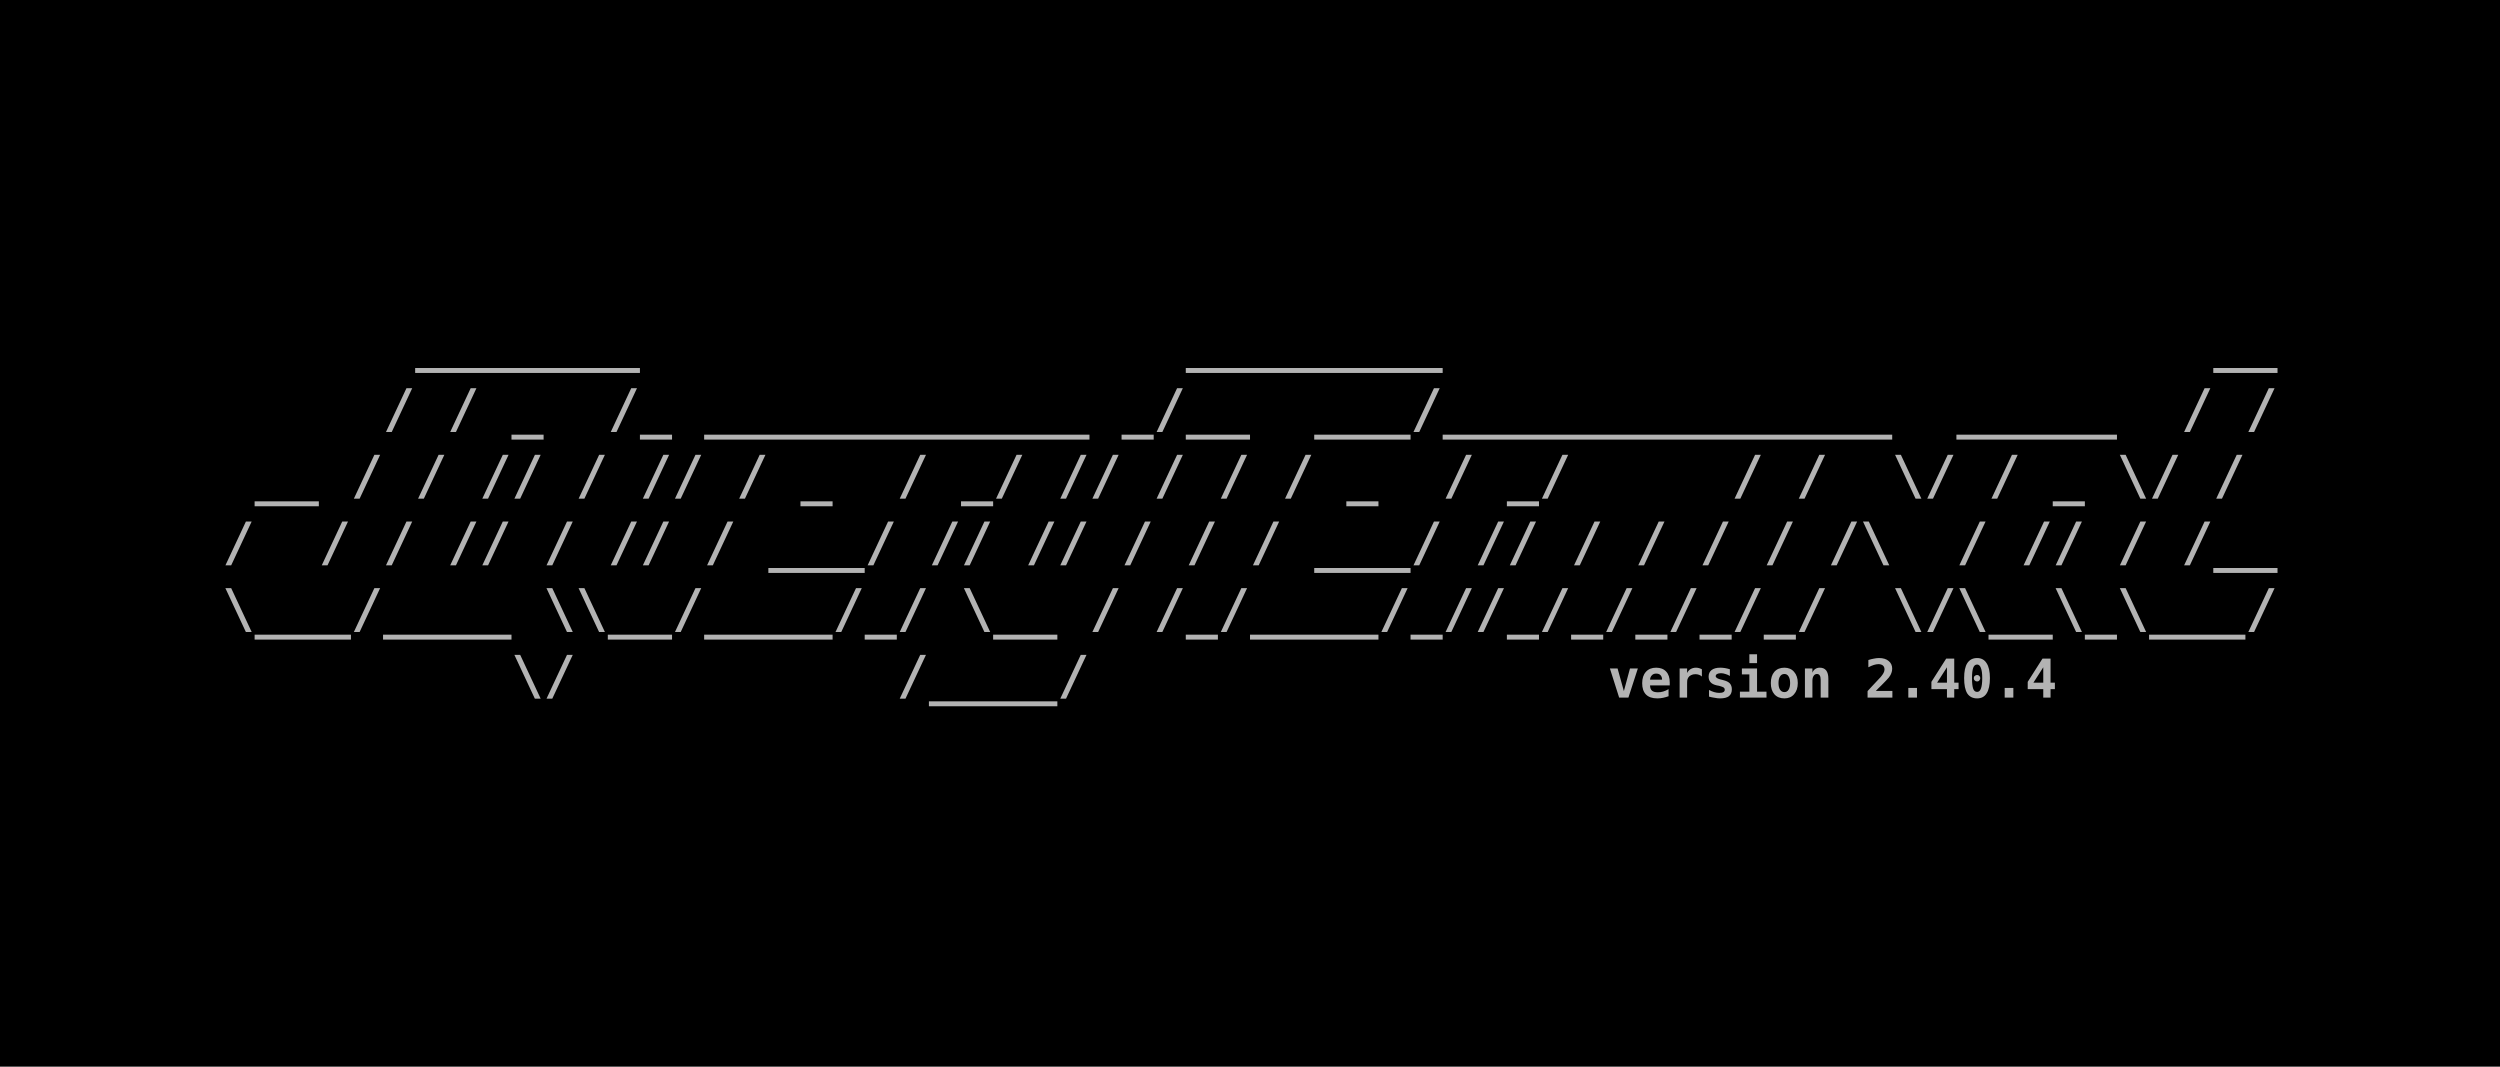
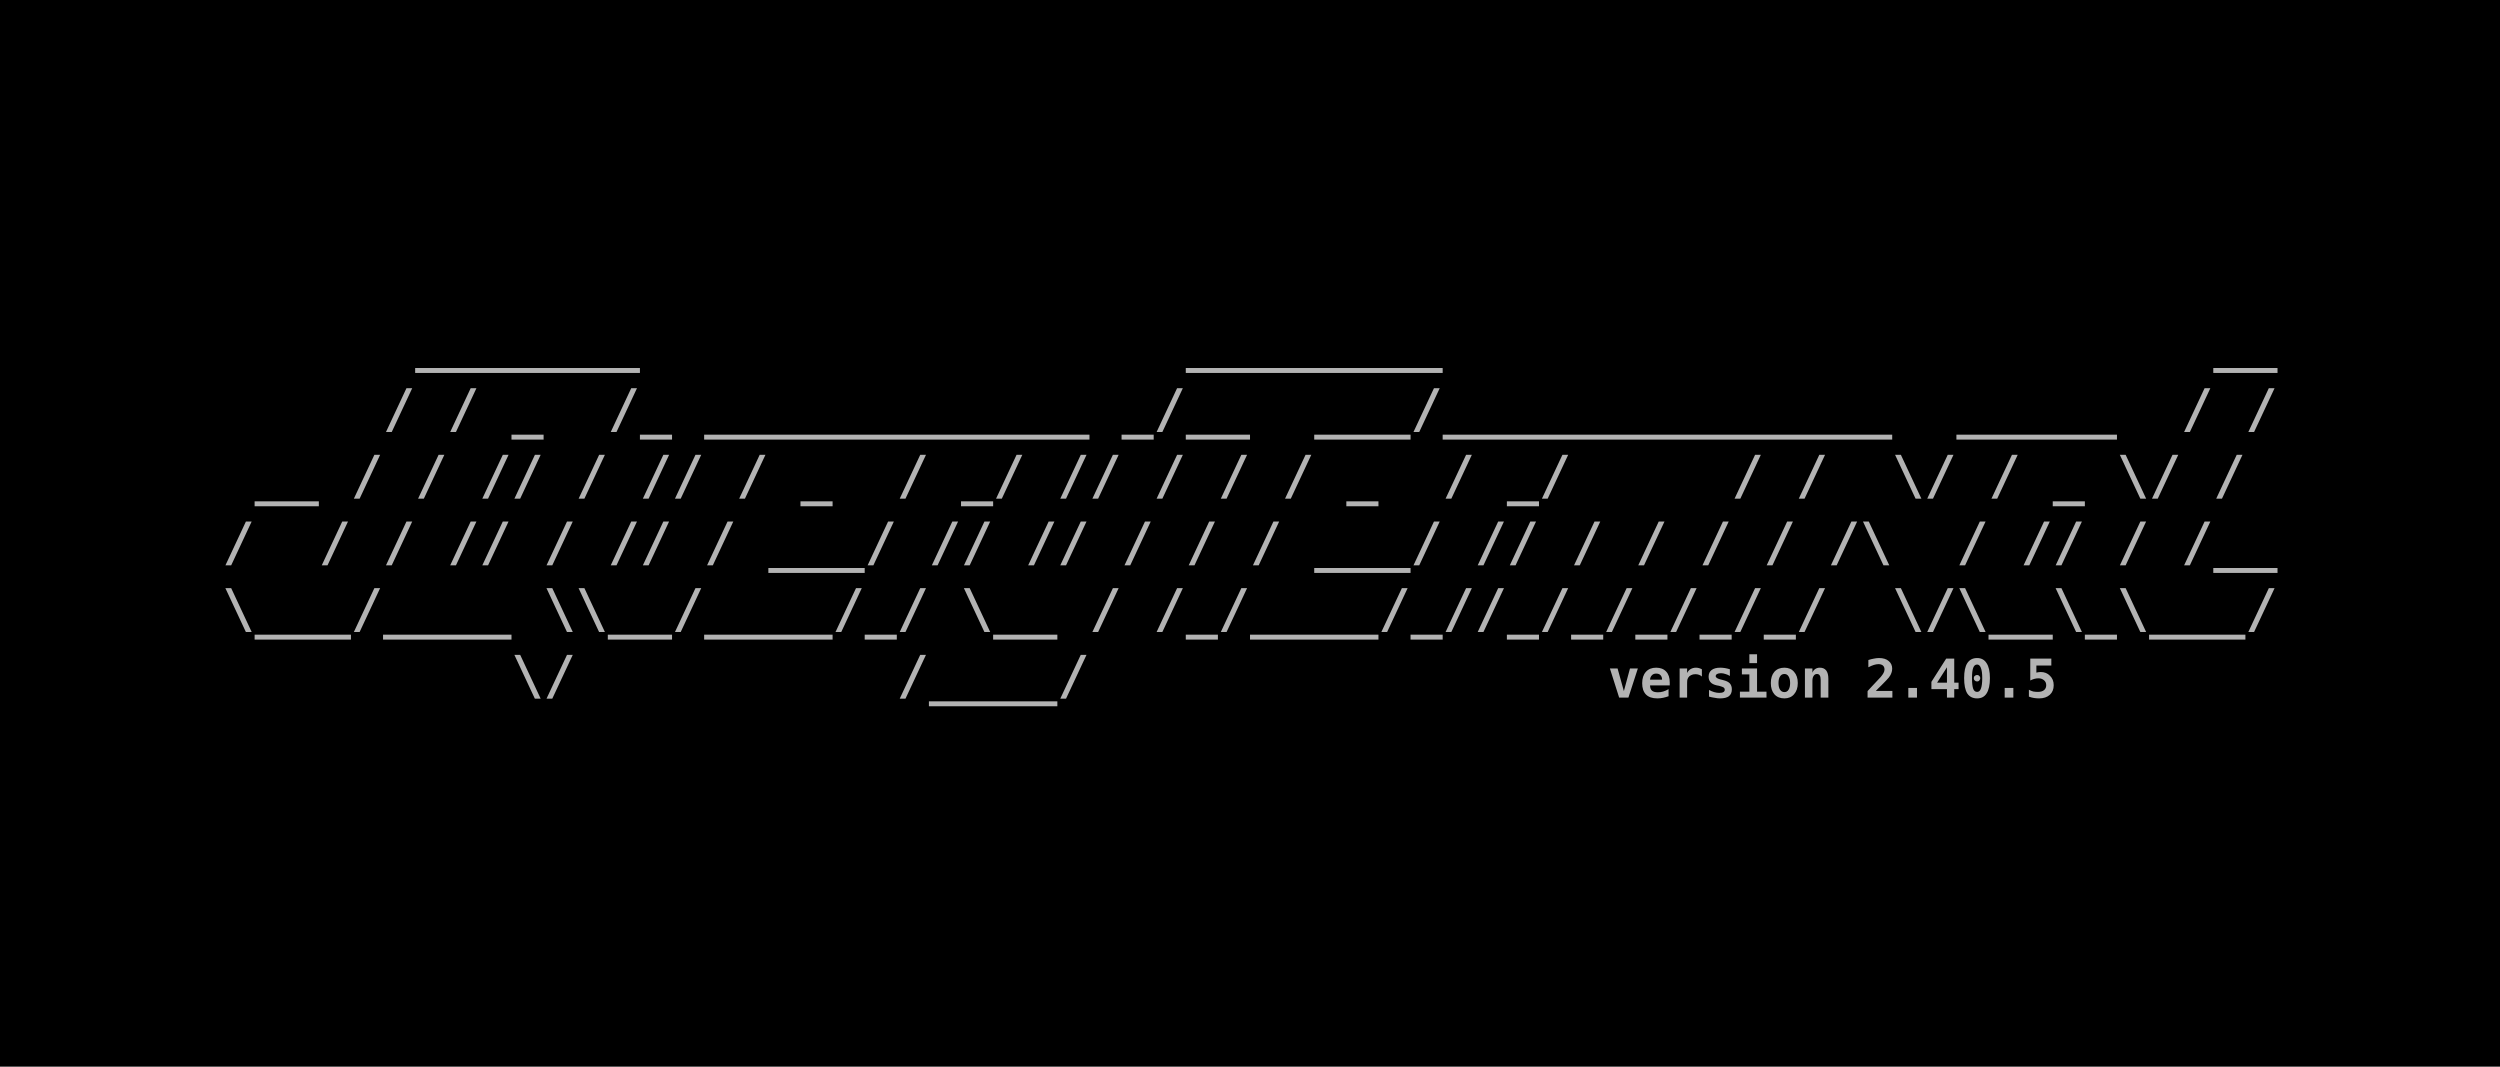
<svg xmlns="http://www.w3.org/2000/svg" width="198.438mm" height="84.667mm" viewBox="0 0 198.438 84.667" version="1.1" id="svg5">
  <defs id="defs2">
    <rect x="32.558" y="83.588" width="1097.265" height="227.491" id="rect2498" />
    <rect x="32.558" y="83.588" width="1097.265" height="227.491" id="rect2498-3" />
  </defs>
  <g id="layer1" transform="translate(-3.29423,-19.59323)">
    <rect style="fill:#000000;fill-opacity:1;fill-rule:evenodd;stroke:none;stroke-width:0.127;-inkscape-stroke:none;stop-color:#000000" id="rect9028" width="198.438" height="84.667" x="3.294" y="19.593" />
    <g id="g22127" transform="translate(1.830334,-0.3115697)">
      <text xml:space="preserve" transform="matrix(0.15392,0,0,0.15392,14.11341,31.8984)" id="text2496" style="font-style:normal;font-variant:normal;font-weight:bold;font-stretch:normal;font-size:27.503px;line-height:1.25;font-family:monospace;-inkscape-font-specification:'monospace Bold';letter-spacing:0px;word-spacing:0px;white-space:pre;shape-inside:url(#rect2498);fill:#b3b3b3">
        <tspan x="32.559" y="107.922" id="tspan22157">      _______                 ________                        __
</tspan>
        <tspan x="32.559" y="142.301" id="tspan22159">     / / _  /_ ____________ _/__  ___/______________  _____  / /
</tspan>
        <tspan x="32.559" y="176.681" id="tspan22161"> __ / / // / // / _  / _/ // / / / _  / _/     / /  \/ / _ \/ /
</tspan>
        <tspan x="32.559" y="211.06" id="tspan22163">/  / / // / // / ___/ // // / / / ___/ // / / / / /\  / // / /__
</tspan>
        <tspan x="32.559" y="245.44" id="tspan22165">\___/____ \\__/____/_/ \__ / /_/____/_//_/_/_/_/_/  \/\__\_\___/
</tspan>
        <tspan x="32.559" y="279.819" id="tspan22167">         \/          /____/                      </tspan>
      </text>
      <text xml:space="preserve" style="font-style:normal;font-variant:normal;font-weight:bold;font-stretch:normal;font-size:4.233px;line-height:1.25;font-family:monospace;-inkscape-font-specification:'monospace Bold';font-variant-ligatures:normal;font-variant-position:normal;font-variant-caps:normal;font-variant-numeric:normal;font-variant-alternates:normal;font-variant-east-asian:normal;font-feature-settings:normal;font-variation-settings:normal;text-indent:0;text-align:end;text-decoration-line:none;text-decoration-style:solid;text-decoration-color:#000000;letter-spacing:0px;word-spacing:0px;text-transform:none;writing-mode:lr-tb;direction:ltr;text-orientation:mixed;dominant-baseline:auto;baseline-shift:baseline;text-anchor:end;white-space:pre;opacity:1;vector-effect:none;fill:#b3b3b3;fill-opacity:1;stroke-width:0.154;stroke-linecap:butt;stroke-linejoin:miter;stroke-miterlimit:4;stroke-dasharray:none;stroke-dashoffset:0;stroke-opacity:1;-inkscape-stroke:none;stop-color:#000000;stop-opacity:1" x="182.604" y="75.276" id="text12526">
-         <tspan id="tspan12524" style="font-style:normal;font-variant:normal;font-weight:bold;font-stretch:normal;font-size:4.233px;line-height:1.25;font-family:monospace;-inkscape-font-specification:'monospace Bold';font-variant-ligatures:normal;font-variant-position:normal;font-variant-caps:normal;font-variant-numeric:normal;font-variant-alternates:normal;font-variant-east-asian:normal;font-feature-settings:normal;font-variation-settings:normal;text-indent:0;text-align:end;text-decoration-line:none;text-decoration-style:solid;text-decoration-color:#000000;letter-spacing:0px;word-spacing:0px;text-transform:none;writing-mode:lr-tb;direction:ltr;text-orientation:mixed;dominant-baseline:auto;baseline-shift:baseline;text-anchor:end;white-space:pre;vector-effect:none;fill:#b3b3b3;fill-opacity:1;stroke-width:0.154;stroke-linecap:butt;stroke-linejoin:miter;stroke-miterlimit:4;stroke-dasharray:none;stroke-dashoffset:0;stroke-opacity:1;-inkscape-stroke:none;stop-color:#000000;stop-opacity:1" x="182.604" y="75.276">version 2.40.4</tspan>
+         <tspan id="tspan12524" style="font-style:normal;font-variant:normal;font-weight:bold;font-stretch:normal;font-size:4.233px;line-height:1.25;font-family:monospace;-inkscape-font-specification:'monospace Bold';font-variant-ligatures:normal;font-variant-position:normal;font-variant-caps:normal;font-variant-numeric:normal;font-variant-alternates:normal;font-variant-east-asian:normal;font-feature-settings:normal;font-variation-settings:normal;text-indent:0;text-align:end;text-decoration-line:none;text-decoration-style:solid;text-decoration-color:#000000;letter-spacing:0px;word-spacing:0px;text-transform:none;writing-mode:lr-tb;direction:ltr;text-orientation:mixed;dominant-baseline:auto;baseline-shift:baseline;text-anchor:end;white-space:pre;vector-effect:none;fill:#b3b3b3;fill-opacity:1;stroke-width:0.154;stroke-linecap:butt;stroke-linejoin:miter;stroke-miterlimit:4;stroke-dasharray:none;stroke-dashoffset:0;stroke-opacity:1;-inkscape-stroke:none;stop-color:#000000;stop-opacity:1" x="182.604" y="75.276">version 2.40.5</tspan>
      </text>
    </g>
  </g>
</svg>
